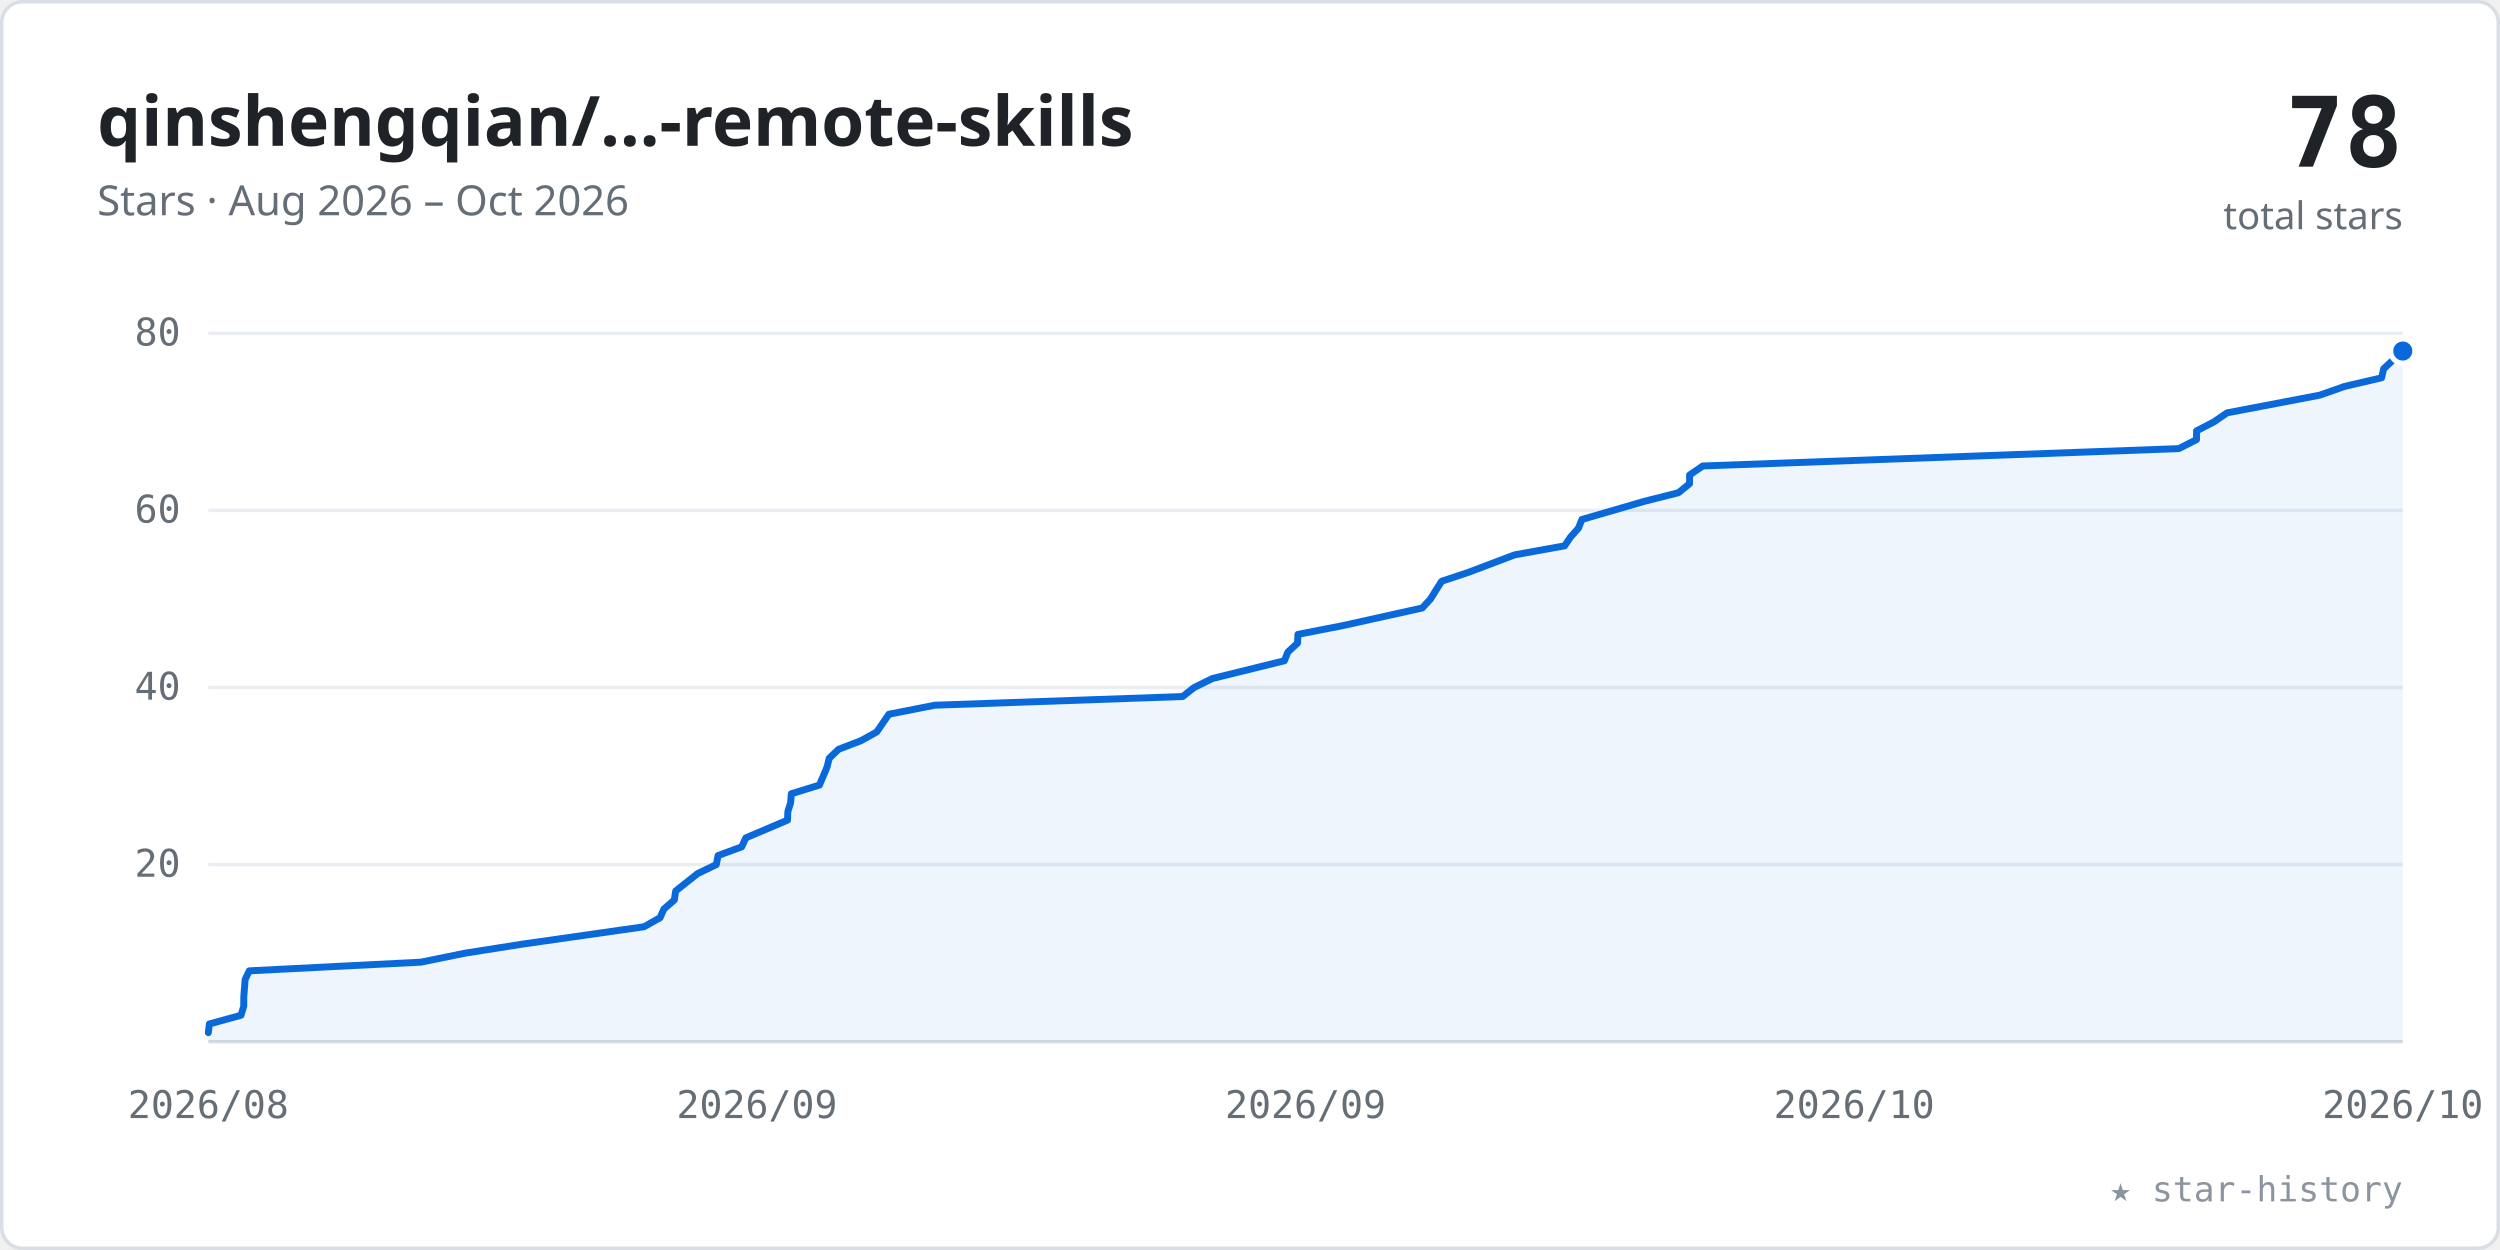
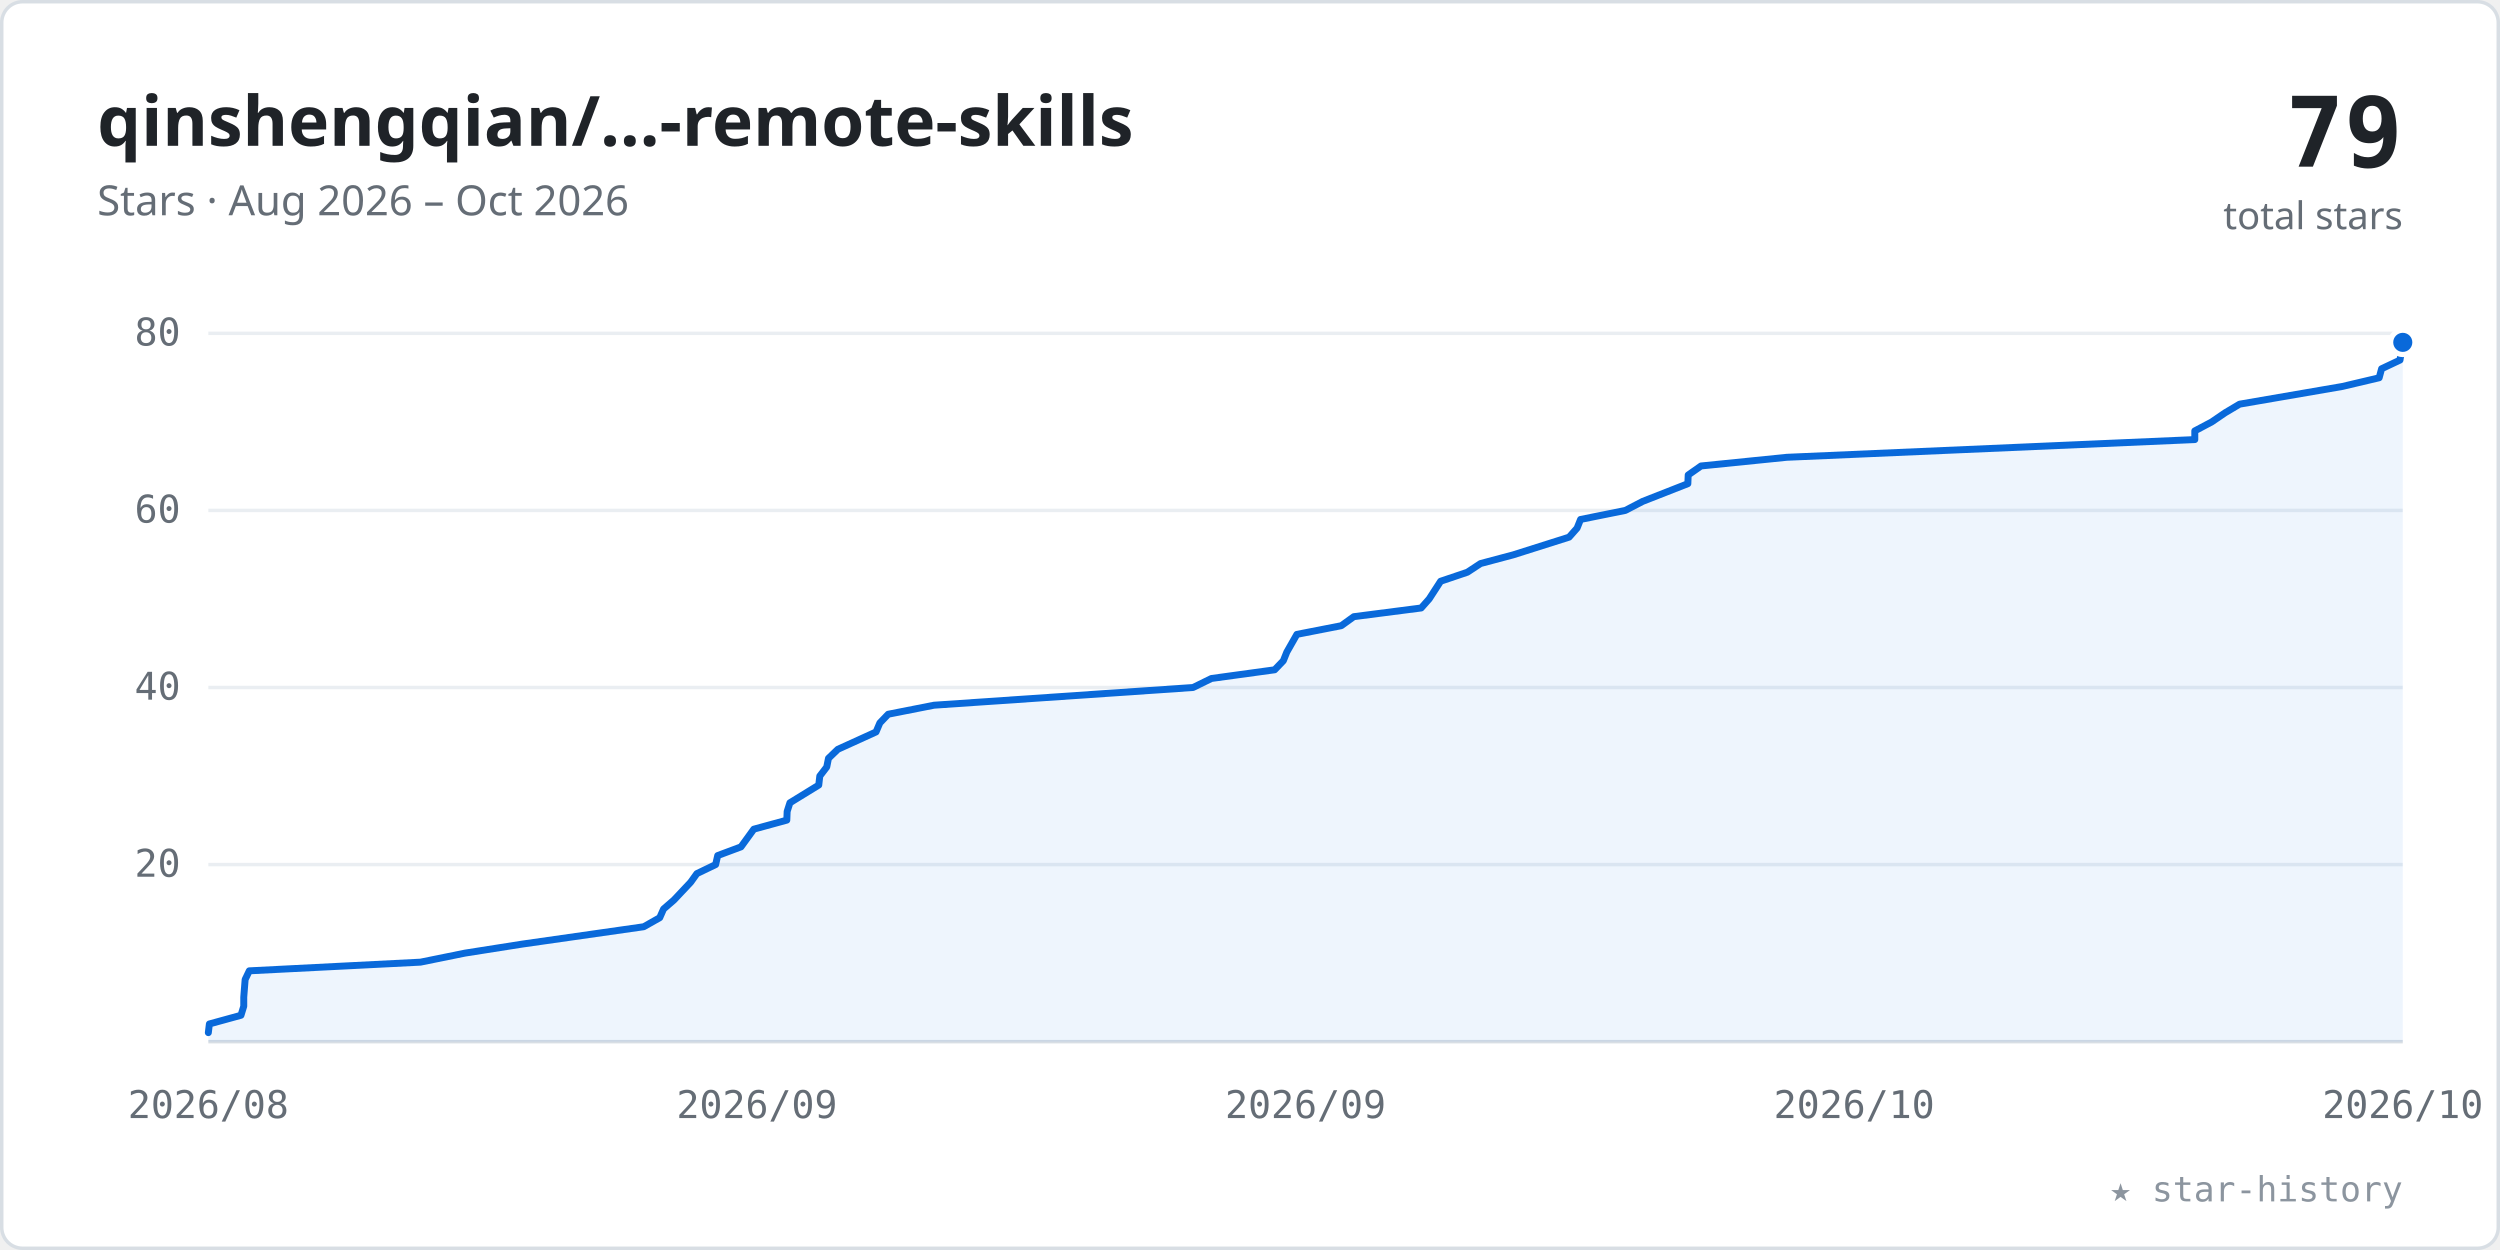
<svg xmlns="http://www.w3.org/2000/svg" viewBox="0 0 720 360" width="100%" role="img" font-family="-apple-system,BlinkMacSystemFont,'Segoe UI','Noto Sans',Helvetica,Arial,sans-serif">
  <style>.tk{font:11px ui-monospace,SFMono-Regular,Menlo,Consolas,monospace;fill:#656d76}</style>
  <rect x="0.5" y="0.5" width="719" height="359" rx="6" fill="#ffffff" stroke="#d8dee4" />
  <text x="28" y="42" font-size="20" font-weight="600" fill="#1f2328">qinshengqian/…-remote-skills</text>
  <text x="28" y="62" font-size="12" fill="#656d76">Stars · Aug 2026 – Oct 2026</text>
-   <text x="692" y="48" text-anchor="end" font-size="28" font-weight="700" fill="#1f2328" font-family="ui-monospace,SFMono-Regular,Menlo,Consolas,monospace">78</text>
+   <text x="692" y="48" text-anchor="end" font-size="28" font-weight="700" fill="#1f2328" font-family="ui-monospace,SFMono-Regular,Menlo,Consolas,monospace">79</text>
  <text x="692" y="66" text-anchor="end" font-size="11" fill="#656d76">total stars</text>
  <line x1="60" y1="249.0" x2="692" y2="249.0" stroke="#eaeef2" stroke-width="1" />
  <text x="52" y="252.5" text-anchor="end" class="tk">20</text>
  <line x1="60" y1="198.0" x2="692" y2="198.0" stroke="#eaeef2" stroke-width="1" />
  <text x="52" y="201.5" text-anchor="end" class="tk">40</text>
  <line x1="60" y1="147.0" x2="692" y2="147.0" stroke="#eaeef2" stroke-width="1" />
  <text x="52" y="150.5" text-anchor="end" class="tk">60</text>
  <line x1="60" y1="96.0" x2="692" y2="96.0" stroke="#eaeef2" stroke-width="1" />
  <text x="52" y="99.5" text-anchor="end" class="tk">80</text>
  <line x1="60" y1="300" x2="692" y2="300" stroke="#d8dee4" stroke-width="1" />
  <text x="60.0" y="322" text-anchor="middle" class="tk">2026/08</text>
  <text x="218.0" y="322" text-anchor="middle" class="tk">2026/09</text>
  <text x="376.0" y="322" text-anchor="middle" class="tk">2026/09</text>
  <text x="534.0" y="322" text-anchor="middle" class="tk">2026/10</text>
  <text x="692.0" y="322" text-anchor="middle" class="tk">2026/10</text>
-   <polygon points="60.0,300 60.0,297.4 60.3,294.9 69.4,292.4 70.2,289.8 70.2,287.2 70.6,282.1 71.8,279.6 121.2,277.1 134.0,274.5 150.5,271.9 185.5,266.9 190.1,264.3 191.2,261.8 194.2,259.2 194.6,256.6 200.9,251.6 206.3,249.0 206.8,246.4 213.6,243.9 214.8,241.3 226.8,236.2 226.9,233.7 227.7,231.2 227.9,228.6 236.0,226.1 238.2,220.9 238.8,218.4 241.5,215.8 248.0,213.3 252.5,210.8 256.0,205.7 269.2,203.1 340.6,200.6 343.9,198.0 349.2,195.4 369.9,190.3 370.9,187.8 373.7,185.2 373.8,182.7 386.6,180.2 409.6,175.1 412.0,172.5 413.6,169.9 415.2,167.4 423.0,164.8 436.2,159.8 450.6,157.2 452.3,154.7 454.6,152.1 455.6,149.6 473.5,144.4 483.4,141.9 486.6,139.3 486.6,136.8 490.4,134.2 627.5,129.2 632.6,126.6 632.6,124.1 637.6,121.5 641.4,118.9 668.1,113.8 675.2,111.3 685.9,108.8 686.5,106.2 692.0,101.1 692.0,300" fill="#0969da" fill-opacity="0.07" />
-   <polyline points="60.0,297.4 60.3,294.9 69.4,292.4 70.2,289.8 70.2,287.2 70.6,282.1 71.8,279.6 121.2,277.1 134.0,274.5 150.5,271.9 185.5,266.9 190.1,264.3 191.2,261.8 194.2,259.2 194.6,256.6 200.9,251.6 206.3,249.0 206.8,246.4 213.6,243.9 214.8,241.3 226.8,236.2 226.9,233.7 227.7,231.2 227.9,228.6 236.0,226.1 238.2,220.9 238.8,218.4 241.5,215.8 248.0,213.3 252.5,210.8 256.0,205.7 269.2,203.1 340.6,200.6 343.9,198.0 349.2,195.4 369.9,190.3 370.9,187.8 373.7,185.2 373.8,182.7 386.6,180.2 409.6,175.1 412.0,172.5 413.6,169.9 415.2,167.4 423.0,164.8 436.2,159.8 450.6,157.2 452.3,154.7 454.6,152.1 455.6,149.6 473.5,144.4 483.4,141.9 486.6,139.3 486.6,136.8 490.4,134.2 627.5,129.2 632.6,126.6 632.6,124.1 637.6,121.5 641.4,118.9 668.1,113.8 675.2,111.3 685.9,108.8 686.5,106.2 692.0,101.1" fill="none" stroke="#0969da" stroke-width="2" stroke-linecap="round" stroke-linejoin="round" />
-   <circle cx="692.0" cy="101.1" r="3.5" fill="#0969da" stroke="#ffffff" stroke-width="1.5" />
+   <polygon points="60.0,300 60.0,297.4 60.3,294.9 69.4,292.4 70.2,289.8 70.2,287.2 70.6,282.1 71.8,279.6 121.1,277.1 133.9,274.5 150.4,271.9 185.4,266.9 190.0,264.3 191.1,261.8 194.1,259.2 198.9,254.1 200.7,251.6 206.1,249.0 206.7,246.4 213.4,243.9 217.1,238.8 226.6,236.2 226.7,233.7 227.5,231.2 235.8,226.1 236.1,223.5 238.1,220.9 238.6,218.4 241.3,215.8 252.3,210.8 253.4,208.2 255.8,205.7 269.0,203.1 343.6,198.0 348.9,195.4 367.1,192.9 369.6,190.3 370.6,187.8 373.5,182.7 386.3,180.2 389.9,177.6 409.3,175.1 411.6,172.5 414.9,167.4 422.6,164.8 426.4,162.3 435.8,159.8 451.9,154.7 454.2,152.1 455.2,149.6 468.1,147.0 473.1,144.4 486.1,139.3 486.2,136.8 489.9,134.2 514.6,131.7 632.1,126.6 632.1,124.1 637.0,121.5 640.8,118.9 645.0,116.4 674.6,111.3 685.2,108.8 685.9,106.2 691.2,103.7 692.0,98.6 692.0,300" fill="#0969da" fill-opacity="0.07" />
+   <polyline points="60.0,297.4 60.3,294.9 69.4,292.4 70.2,289.8 70.2,287.2 70.6,282.1 71.8,279.6 121.1,277.1 133.9,274.5 150.4,271.9 185.4,266.9 190.0,264.3 191.1,261.8 194.1,259.2 198.9,254.1 200.7,251.6 206.1,249.0 206.7,246.4 213.4,243.9 217.1,238.8 226.6,236.2 226.7,233.7 227.5,231.2 235.8,226.1 236.1,223.5 238.1,220.9 238.6,218.4 241.3,215.8 252.3,210.8 253.4,208.2 255.8,205.7 269.0,203.1 343.6,198.0 348.9,195.4 367.1,192.9 369.6,190.3 370.6,187.8 373.5,182.7 386.3,180.2 389.9,177.6 409.3,175.1 411.6,172.5 414.9,167.4 422.6,164.8 426.4,162.3 435.8,159.8 451.9,154.7 454.2,152.1 455.2,149.6 468.1,147.0 473.1,144.4 486.1,139.3 486.2,136.8 489.9,134.2 514.6,131.7 632.1,126.6 632.1,124.1 637.0,121.5 640.8,118.9 645.0,116.4 674.6,111.3 685.2,108.8 685.9,106.2 691.2,103.7 692.0,98.6" fill="none" stroke="#0969da" stroke-width="2" stroke-linecap="round" stroke-linejoin="round" />
+   <circle cx="692.0" cy="98.6" r="3.5" fill="#0969da" stroke="#ffffff" stroke-width="1.5" />
  <text x="692" y="346" text-anchor="end" font-size="10" fill="#8c959f" font-family="ui-monospace,SFMono-Regular,Menlo,Consolas,monospace">★ star-history</text>
</svg>
